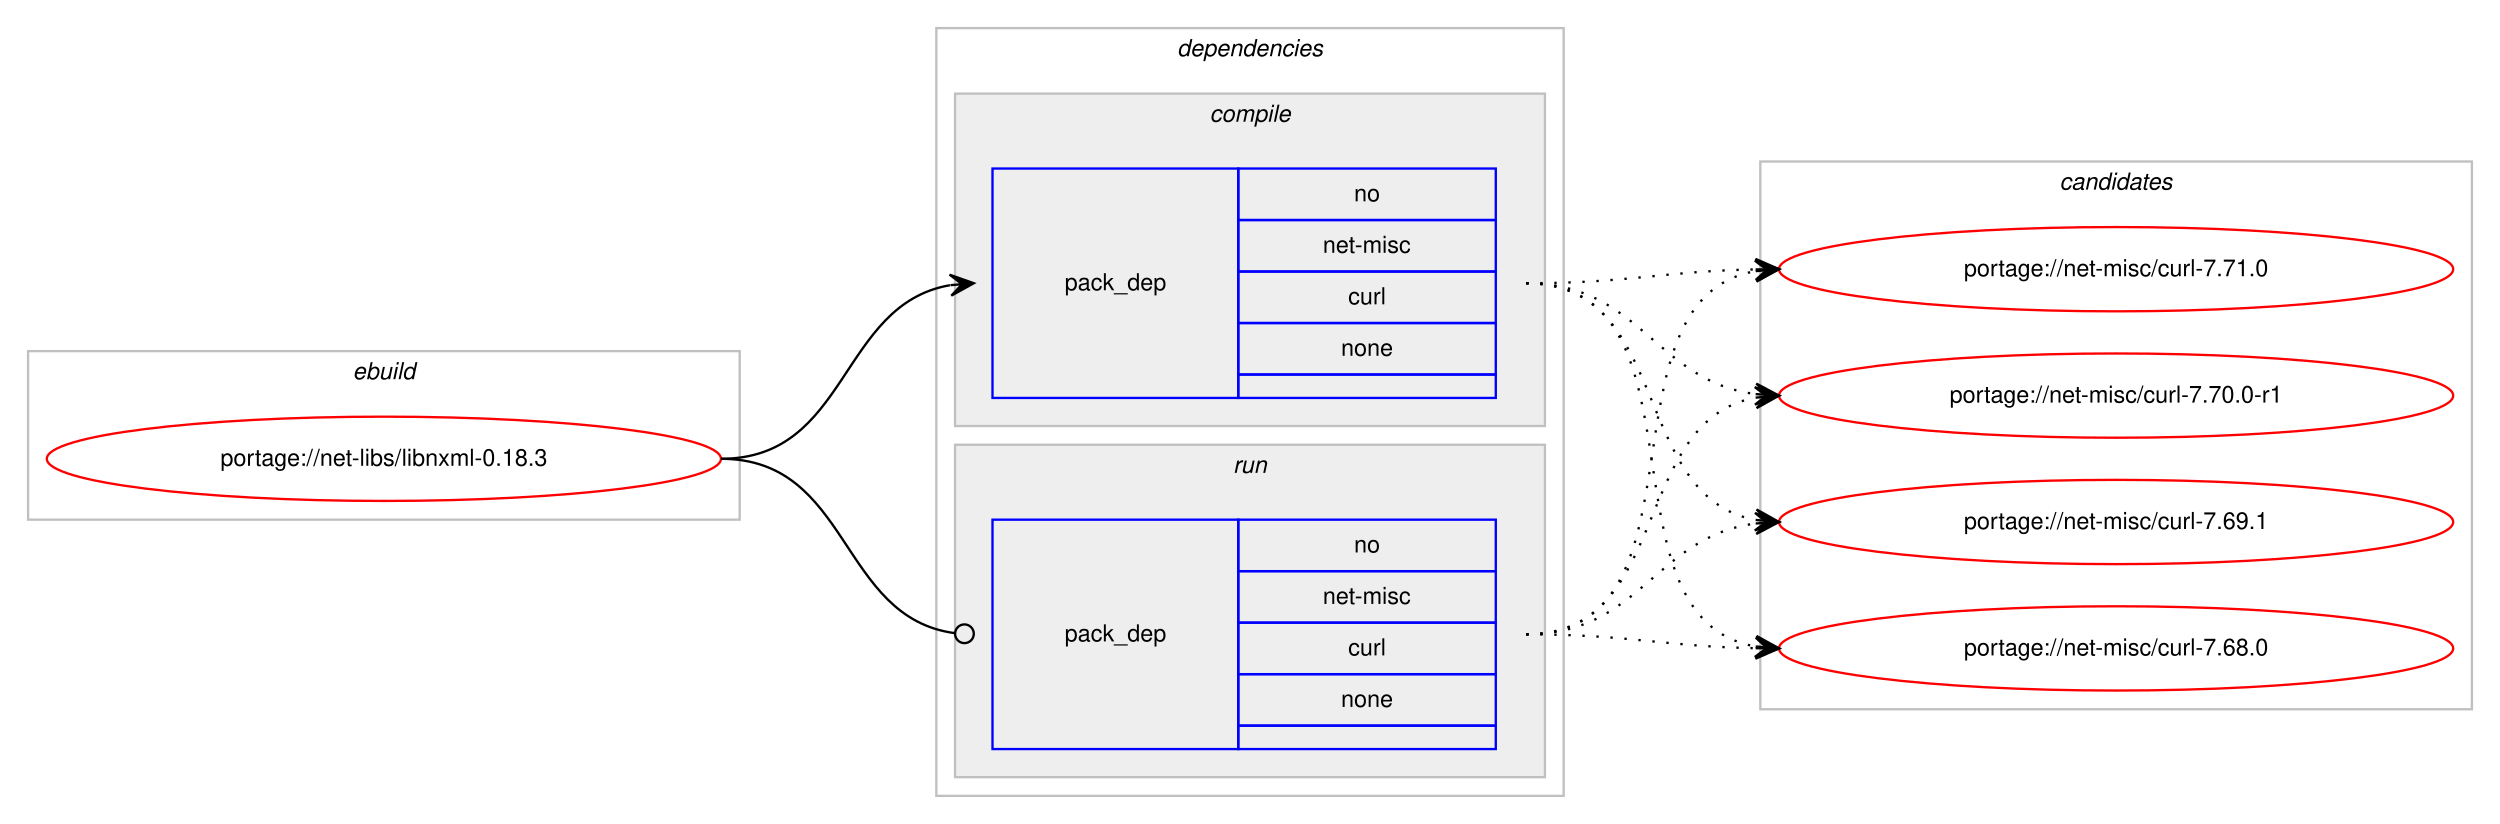
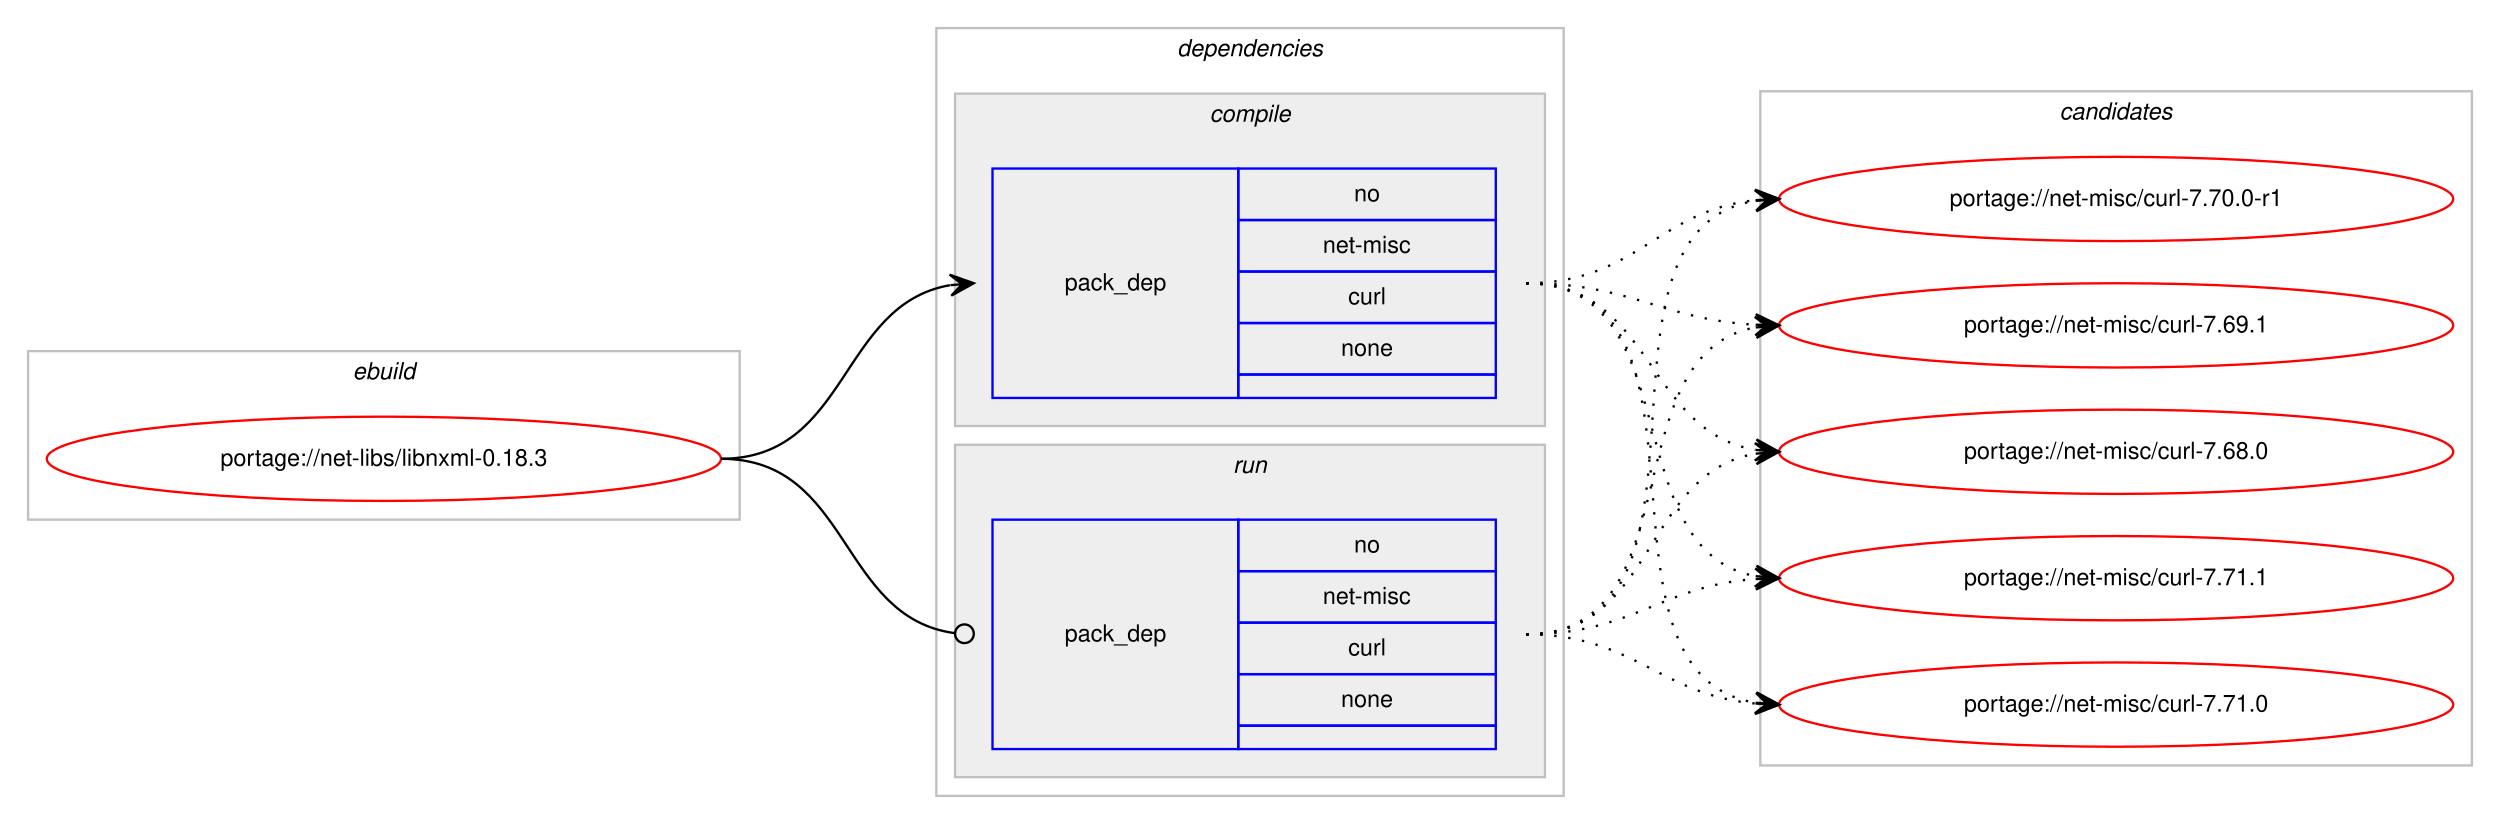
<svg xmlns="http://www.w3.org/2000/svg" xmlns:xlink="http://www.w3.org/1999/xlink" width="1068pt" height="352pt" viewBox="0.00 0.00 1068.00 352.00">
  <g id="graph0" class="graph" transform="scale(1 1) rotate(0) translate(4 348)">
    <polygon fill="#ffffff" stroke="transparent" points="-4,4 -4,-348 1064,-348 1064,4 -4,4" />
    <g id="clust1" class="cluster">
      <polygon fill="none" stroke="#c0c0c0" points="8,-126 8,-198 312,-198 312,-126 8,-126" />
      <text text-anchor="start" x="146.663" y="-186" font-family="Helvetica,sans-Serif" font-style="italic" font-size="10.00" fill="#000000">ebuild</text>
    </g>
    <g id="clust2" class="cluster">
      <polygon fill="none" stroke="#c0c0c0" points="396,-8 396,-336 664,-336 664,-8 396,-8" />
      <text text-anchor="start" x="498.875" y="-324" font-family="Helvetica,sans-Serif" font-style="italic" font-size="10.00" fill="#000000">dependencies</text>
    </g>
    <g id="clust3" class="cluster">
      <polygon fill="#eeeeee" stroke="#c0c0c0" points="404,-166 404,-308 656,-308 656,-166 404,-166" />
      <text text-anchor="start" x="512.778" y="-296" font-family="Helvetica,sans-Serif" font-style="italic" font-size="10.00" fill="#000000">compile</text>
    </g>
    <g id="clust6" class="cluster">
      <polygon fill="#eeeeee" stroke="#c0c0c0" points="404,-16 404,-158 656,-158 656,-16 404,-16" />
      <text text-anchor="start" x="522.777" y="-146" font-family="Helvetica,sans-Serif" font-style="italic" font-size="10.00" fill="#000000">run</text>
    </g>
    <g id="clust8" class="cluster">
-       <polygon fill="none" stroke="#c0c0c0" points="748,-45 748,-279 1052,-279 1052,-45 748,-45" />
-       <text text-anchor="start" x="875.824" y="-267" font-family="Helvetica,sans-Serif" font-style="italic" font-size="10.00" fill="#000000">candidates</text>
+       <polygon fill="none" stroke="#c0c0c0" points="748,-21 748,-309 1052,-309 1052,-21 748,-21" />
+       <text text-anchor="start" x="875.824" y="-297" font-family="Helvetica,sans-Serif" font-style="italic" font-size="10.00" fill="#000000">candidates</text>
    </g>
    <g id="node1" class="node">
      <g id="a_node1">
        <a xlink:href="../net-libs/libnxml-0.18.3.svg" xlink:title="portage://net-libs/libnxml-0.18.3">
          <ellipse fill="none" stroke="#ff0000" cx="160" cy="-152" rx="144" ry="18" />
          <text text-anchor="middle" x="160" y="-149" font-family="Helvetica,sans-Serif" font-size="10.00" fill="#000000">portage://net-libs/libnxml-0.18.3</text>
        </a>
      </g>
    </g>
    <g id="node2" class="node">
      <polygon fill="none" stroke="#0000ff" points="420,-178 420,-276 525,-276 525,-178 420,-178" />
      <text text-anchor="start" x="450.823" y="-224" font-family="Helvetica,sans-Serif" font-size="10.00" fill="#000000">pack_dep</text>
      <polygon fill="none" stroke="#0000ff" points="525,-254 525,-276 635,-276 635,-254 525,-254" />
      <text text-anchor="start" x="574.441" y="-262" font-family="Helvetica,sans-Serif" font-size="10.00" fill="#000000">no</text>
      <polygon fill="none" stroke="#0000ff" points="525,-232 525,-254 635,-254 635,-232 525,-232" />
      <text text-anchor="start" x="561.113" y="-240" font-family="Helvetica,sans-Serif" font-size="10.00" fill="#000000">net-misc</text>
      <polygon fill="none" stroke="#0000ff" points="525,-210 525,-232 635,-232 635,-210 525,-210" />
      <text text-anchor="start" x="571.947" y="-218" font-family="Helvetica,sans-Serif" font-size="10.00" fill="#000000">curl</text>
      <polygon fill="none" stroke="#0000ff" points="525,-188 525,-210 635,-210 635,-188 525,-188" />
      <text text-anchor="start" x="568.882" y="-196" font-family="Helvetica,sans-Serif" font-size="10.00" fill="#000000">none</text>
      <polygon fill="none" stroke="#0000ff" points="525,-178 525,-188 635,-188 635,-178 525,-178" />
    </g>
    <g id="edge1" class="edge">
      <path fill="none" stroke="#000000" d="M304,-152C358.786,-152 354.408,-217.918 401.799,-226.158" />
      <polygon fill="#000000" stroke="#000000" points="412,-227 401.664,-230.662 407.017,-226.589 402.034,-226.177 402.034,-226.177 402.034,-226.177 407.017,-226.589 402.404,-221.692 412,-227 412,-227" />
    </g>
    <g id="node3" class="node">
      <polygon fill="none" stroke="#0000ff" points="420,-28 420,-126 525,-126 525,-28 420,-28" />
      <text text-anchor="start" x="450.823" y="-74" font-family="Helvetica,sans-Serif" font-size="10.00" fill="#000000">pack_dep</text>
      <polygon fill="none" stroke="#0000ff" points="525,-104 525,-126 635,-126 635,-104 525,-104" />
      <text text-anchor="start" x="574.441" y="-112" font-family="Helvetica,sans-Serif" font-size="10.00" fill="#000000">no</text>
      <polygon fill="none" stroke="#0000ff" points="525,-82 525,-104 635,-104 635,-82 525,-82" />
      <text text-anchor="start" x="561.113" y="-90" font-family="Helvetica,sans-Serif" font-size="10.00" fill="#000000">net-misc</text>
      <polygon fill="none" stroke="#0000ff" points="525,-60 525,-82 635,-82 635,-60 525,-60" />
      <text text-anchor="start" x="571.947" y="-68" font-family="Helvetica,sans-Serif" font-size="10.00" fill="#000000">curl</text>
      <polygon fill="none" stroke="#0000ff" points="525,-38 525,-60 635,-60 635,-38 525,-38" />
      <text text-anchor="start" x="568.882" y="-46" font-family="Helvetica,sans-Serif" font-size="10.00" fill="#000000">none</text>
      <polygon fill="none" stroke="#0000ff" points="525,-28 525,-38 635,-38 635,-28 525,-28" />
    </g>
    <g id="edge2" class="edge">
      <path fill="none" stroke="#000000" d="M304,-152C359.586,-152 354.267,-84.145 403.905,-77.519" />
      <ellipse fill="none" stroke="#000000" cx="408.008" cy="-77.256" rx="4" ry="4" />
    </g>
    <g id="node4" class="node">
      <g id="a_node4">
-         <a xlink:href="../net-misc/curl-7.71.0.svg" xlink:title="portage://net-misc/curl-7.71.0">
-           <ellipse fill="none" stroke="#ff0000" cx="900" cy="-233" rx="144" ry="18" />
-           <text text-anchor="middle" x="900" y="-230" font-family="Helvetica,sans-Serif" font-size="10.00" fill="#000000">portage://net-misc/curl-7.71.0</text>
+         <a xlink:href="../net-misc/curl-7.71.1.svg" xlink:title="portage://net-misc/curl-7.71.1">
+           <ellipse fill="none" stroke="#ff0000" cx="900" cy="-101" rx="144" ry="18" />
+           <text text-anchor="middle" x="900" y="-98" font-family="Helvetica,sans-Serif" font-size="10.00" fill="#000000">portage://net-misc/curl-7.71.1</text>
        </a>
      </g>
    </g>
    <g id="edge3" class="edge">
-       <path fill="none" stroke="#000000" stroke-dasharray="1,5" d="M648,-227C692.506,-227 705.967,-232.142 745.865,-232.906" />
-       <polygon fill="#000000" stroke="#000000" points="756,-233 745.958,-237.407 751,-232.953 746,-232.907 746,-232.907 746,-232.907 751,-232.953 746.042,-228.407 756,-233 756,-233" />
+       <path fill="none" stroke="#000000" stroke-dasharray="1,5" d="M648,-227C718.155,-227 685.832,-113.004 745.98,-101.872" />
+       <polygon fill="#000000" stroke="#000000" points="756,-101 746.428,-106.35 751.019,-101.433 746.038,-101.867 746.038,-101.867 746.038,-101.867 751.019,-101.433 745.648,-97.384 756,-101 756,-101" />
    </g>
    <g id="node5" class="node">
      <g id="a_node5">
-         <a xlink:href="../net-misc/curl-7.70.0-r1.svg" xlink:title="portage://net-misc/curl-7.70.0-r1">
-           <ellipse fill="none" stroke="#ff0000" cx="900" cy="-179" rx="144" ry="18" />
-           <text text-anchor="middle" x="900" y="-176" font-family="Helvetica,sans-Serif" font-size="10.00" fill="#000000">portage://net-misc/curl-7.70.0-r1</text>
+         <a xlink:href="../net-misc/curl-7.71.0.svg" xlink:title="portage://net-misc/curl-7.71.0">
+           <ellipse fill="none" stroke="#ff0000" cx="900" cy="-47" rx="144" ry="18" />
+           <text text-anchor="middle" x="900" y="-44" font-family="Helvetica,sans-Serif" font-size="10.00" fill="#000000">portage://net-misc/curl-7.71.0</text>
        </a>
      </g>
    </g>
    <g id="edge4" class="edge">
-       <path fill="none" stroke="#000000" stroke-dasharray="1,5" d="M648,-227C696.937,-227 702.838,-185.338 745.891,-179.642" />
-       <polygon fill="#000000" stroke="#000000" points="756,-179 746.306,-184.125 751.01,-179.317 746.02,-179.634 746.02,-179.634 746.02,-179.634 751.01,-179.317 745.735,-175.143 756,-179 756,-179" />
+       <path fill="none" stroke="#000000" stroke-dasharray="1,5" d="M648,-227C737.651,-227 668.582,-60.788 745.833,-47.803" />
+       <polygon fill="#000000" stroke="#000000" points="756,-47 746.385,-52.273 751.015,-47.394 746.031,-47.787 746.031,-47.787 746.031,-47.787 751.015,-47.394 745.677,-43.301 756,-47 756,-47" />
    </g>
    <g id="node6" class="node">
      <g id="a_node6">
-         <a xlink:href="../net-misc/curl-7.69.1.svg" xlink:title="portage://net-misc/curl-7.69.1">
-           <ellipse fill="none" stroke="#ff0000" cx="900" cy="-125" rx="144" ry="18" />
-           <text text-anchor="middle" x="900" y="-122" font-family="Helvetica,sans-Serif" font-size="10.00" fill="#000000">portage://net-misc/curl-7.69.1</text>
+         <a xlink:href="../net-misc/curl-7.70.0-r1.svg" xlink:title="portage://net-misc/curl-7.70.0-r1">
+           <ellipse fill="none" stroke="#ff0000" cx="900" cy="-263" rx="144" ry="18" />
+           <text text-anchor="middle" x="900" y="-260" font-family="Helvetica,sans-Serif" font-size="10.00" fill="#000000">portage://net-misc/curl-7.70.0-r1</text>
        </a>
      </g>
    </g>
    <g id="edge5" class="edge">
-       <path fill="none" stroke="#000000" stroke-dasharray="1,5" d="M648,-227C710.413,-227 692.337,-135.851 745.947,-125.882" />
-       <polygon fill="#000000" stroke="#000000" points="756,-125 746.432,-130.357 751.019,-125.437 746.038,-125.874 746.038,-125.874 746.038,-125.874 751.019,-125.437 745.645,-121.391 756,-125 756,-125" />
+       <path fill="none" stroke="#000000" stroke-dasharray="1,5" d="M648,-227C695.039,-227 704.23,-258.115 745.946,-262.491" />
+       <polygon fill="#000000" stroke="#000000" points="756,-263 745.785,-266.989 751.006,-262.747 746.013,-262.494 746.013,-262.494 746.013,-262.494 751.006,-262.747 746.24,-258 756,-263 756,-263" />
    </g>
    <g id="node7" class="node">
      <g id="a_node7">
-         <a xlink:href="../net-misc/curl-7.68.0.svg" xlink:title="portage://net-misc/curl-7.68.0">
-           <ellipse fill="none" stroke="#ff0000" cx="900" cy="-71" rx="144" ry="18" />
-           <text text-anchor="middle" x="900" y="-68" font-family="Helvetica,sans-Serif" font-size="10.00" fill="#000000">portage://net-misc/curl-7.68.0</text>
+         <a xlink:href="../net-misc/curl-7.69.1.svg" xlink:title="portage://net-misc/curl-7.69.1">
+           <ellipse fill="none" stroke="#ff0000" cx="900" cy="-209" rx="144" ry="18" />
+           <text text-anchor="middle" x="900" y="-206" font-family="Helvetica,sans-Serif" font-size="10.00" fill="#000000">portage://net-misc/curl-7.69.1</text>
        </a>
      </g>
    </g>
    <g id="edge6" class="edge">
-       <path fill="none" stroke="#000000" stroke-dasharray="1,5" d="M648,-227C728.704,-227 676.617,-84.118 745.91,-71.839" />
-       <polygon fill="#000000" stroke="#000000" points="756,-71 746.408,-76.314 751.017,-71.415 746.034,-71.829 746.034,-71.829 746.034,-71.829 751.017,-71.415 745.661,-67.344 756,-71 756,-71" />
+       <path fill="none" stroke="#000000" stroke-dasharray="1,5" d="M648,-227C693.051,-227 705.544,-211.573 745.762,-209.283" />
+       <polygon fill="#000000" stroke="#000000" points="756,-209 746.128,-213.774 751.002,-209.138 746.004,-209.276 746.004,-209.276 746.004,-209.276 751.002,-209.138 745.88,-204.778 756,-209 756,-209" />
+     </g>
+     <g id="node8" class="node">
+       <g id="a_node8">
+         <a xlink:href="../net-misc/curl-7.68.0.svg" xlink:title="portage://net-misc/curl-7.68.0">
+           <ellipse fill="none" stroke="#ff0000" cx="900" cy="-155" rx="144" ry="18" />
+           <text text-anchor="middle" x="900" y="-152" font-family="Helvetica,sans-Serif" font-size="10.00" fill="#000000">portage://net-misc/curl-7.68.0</text>
+         </a>
+       </g>
    </g>
    <g id="edge7" class="edge">
-       <path fill="none" stroke="#000000" stroke-dasharray="1,5" d="M648,-77C728.704,-77 676.617,-219.882 745.91,-232.161" />
-       <polygon fill="#000000" stroke="#000000" points="756,-233 745.661,-236.655 751.017,-232.585 746.034,-232.171 746.034,-232.171 746.034,-232.171 751.017,-232.585 746.408,-227.686 756,-233 756,-233" />
+       <path fill="none" stroke="#000000" stroke-dasharray="1,5" d="M648,-227C702.083,-227 698.979,-163.719 745.914,-155.809" />
+       <polygon fill="#000000" stroke="#000000" points="756,-155 746.392,-160.285 751.016,-155.4 746.032,-155.799 746.032,-155.799 746.032,-155.799 751.016,-155.4 745.672,-151.314 756,-155 756,-155" />
    </g>
    <g id="edge8" class="edge">
-       <path fill="none" stroke="#000000" stroke-dasharray="1,5" d="M648,-77C710.413,-77 692.337,-168.149 745.947,-178.118" />
-       <polygon fill="#000000" stroke="#000000" points="756,-179 745.645,-182.609 751.019,-178.563 746.038,-178.126 746.038,-178.126 746.038,-178.126 751.019,-178.563 746.432,-173.643 756,-179 756,-179" />
+       <path fill="none" stroke="#000000" stroke-dasharray="1,5" d="M648,-77C693.617,-77 705.227,-97.657 745.929,-100.642" />
+       <polygon fill="#000000" stroke="#000000" points="756,-101 745.846,-105.142 751.003,-100.822 746.006,-100.645 746.006,-100.645 746.006,-100.645 751.003,-100.822 746.166,-96.148 756,-101 756,-101" />
    </g>
    <g id="edge9" class="edge">
-       <path fill="none" stroke="#000000" stroke-dasharray="1,5" d="M648,-77C696.937,-77 702.838,-118.662 745.891,-124.358" />
-       <polygon fill="#000000" stroke="#000000" points="756,-125 745.735,-128.857 751.01,-124.683 746.02,-124.366 746.02,-124.366 746.02,-124.366 751.01,-124.683 746.306,-119.875 756,-125 756,-125" />
+       <path fill="none" stroke="#000000" stroke-dasharray="1,5" d="M648,-77C694.217,-77 704.757,-51.179 745.818,-47.447" />
+       <polygon fill="#000000" stroke="#000000" points="756,-47 746.207,-51.935 751.005,-47.219 746.01,-47.439 746.01,-47.439 746.01,-47.439 751.005,-47.219 745.812,-42.943 756,-47 756,-47" />
    </g>
    <g id="edge10" class="edge">
-       <path fill="none" stroke="#000000" stroke-dasharray="1,5" d="M648,-77C692.506,-77 705.967,-71.858 745.865,-71.094" />
-       <polygon fill="#000000" stroke="#000000" points="756,-71 746.042,-75.593 751,-71.046 746,-71.093 746,-71.093 746,-71.093 751,-71.046 745.958,-66.593 756,-71 756,-71" />
+       <path fill="none" stroke="#000000" stroke-dasharray="1,5" d="M648,-77C739.858,-77 666.634,-248.753 745.595,-262.171" />
+       <polygon fill="#000000" stroke="#000000" points="756,-263 745.674,-266.691 751.016,-262.603 746.032,-262.205 746.032,-262.205 746.032,-262.205 751.016,-262.603 746.389,-257.72 756,-263 756,-263" />
+     </g>
+     <g id="edge11" class="edge">
+       <path fill="none" stroke="#000000" stroke-dasharray="1,5" d="M648,-77C720.1,-77 684.172,-196.424 745.723,-208.087" />
+       <polygon fill="#000000" stroke="#000000" points="756,-209 745.641,-212.597 751.02,-208.557 746.039,-208.115 746.039,-208.115 746.039,-208.115 751.02,-208.557 746.438,-203.632 756,-209 756,-209" />
+     </g>
+     <g id="edge12" class="edge">
+       <path fill="none" stroke="#000000" stroke-dasharray="1,5" d="M648,-77C703.625,-77 697.797,-145.841 745.98,-154.177" />
+       <polygon fill="#000000" stroke="#000000" points="756,-155 745.665,-158.666 751.017,-154.591 746.034,-154.181 746.034,-154.181 746.034,-154.181 751.017,-154.591 746.402,-149.696 756,-155 756,-155" />
    </g>
  </g>
</svg>
